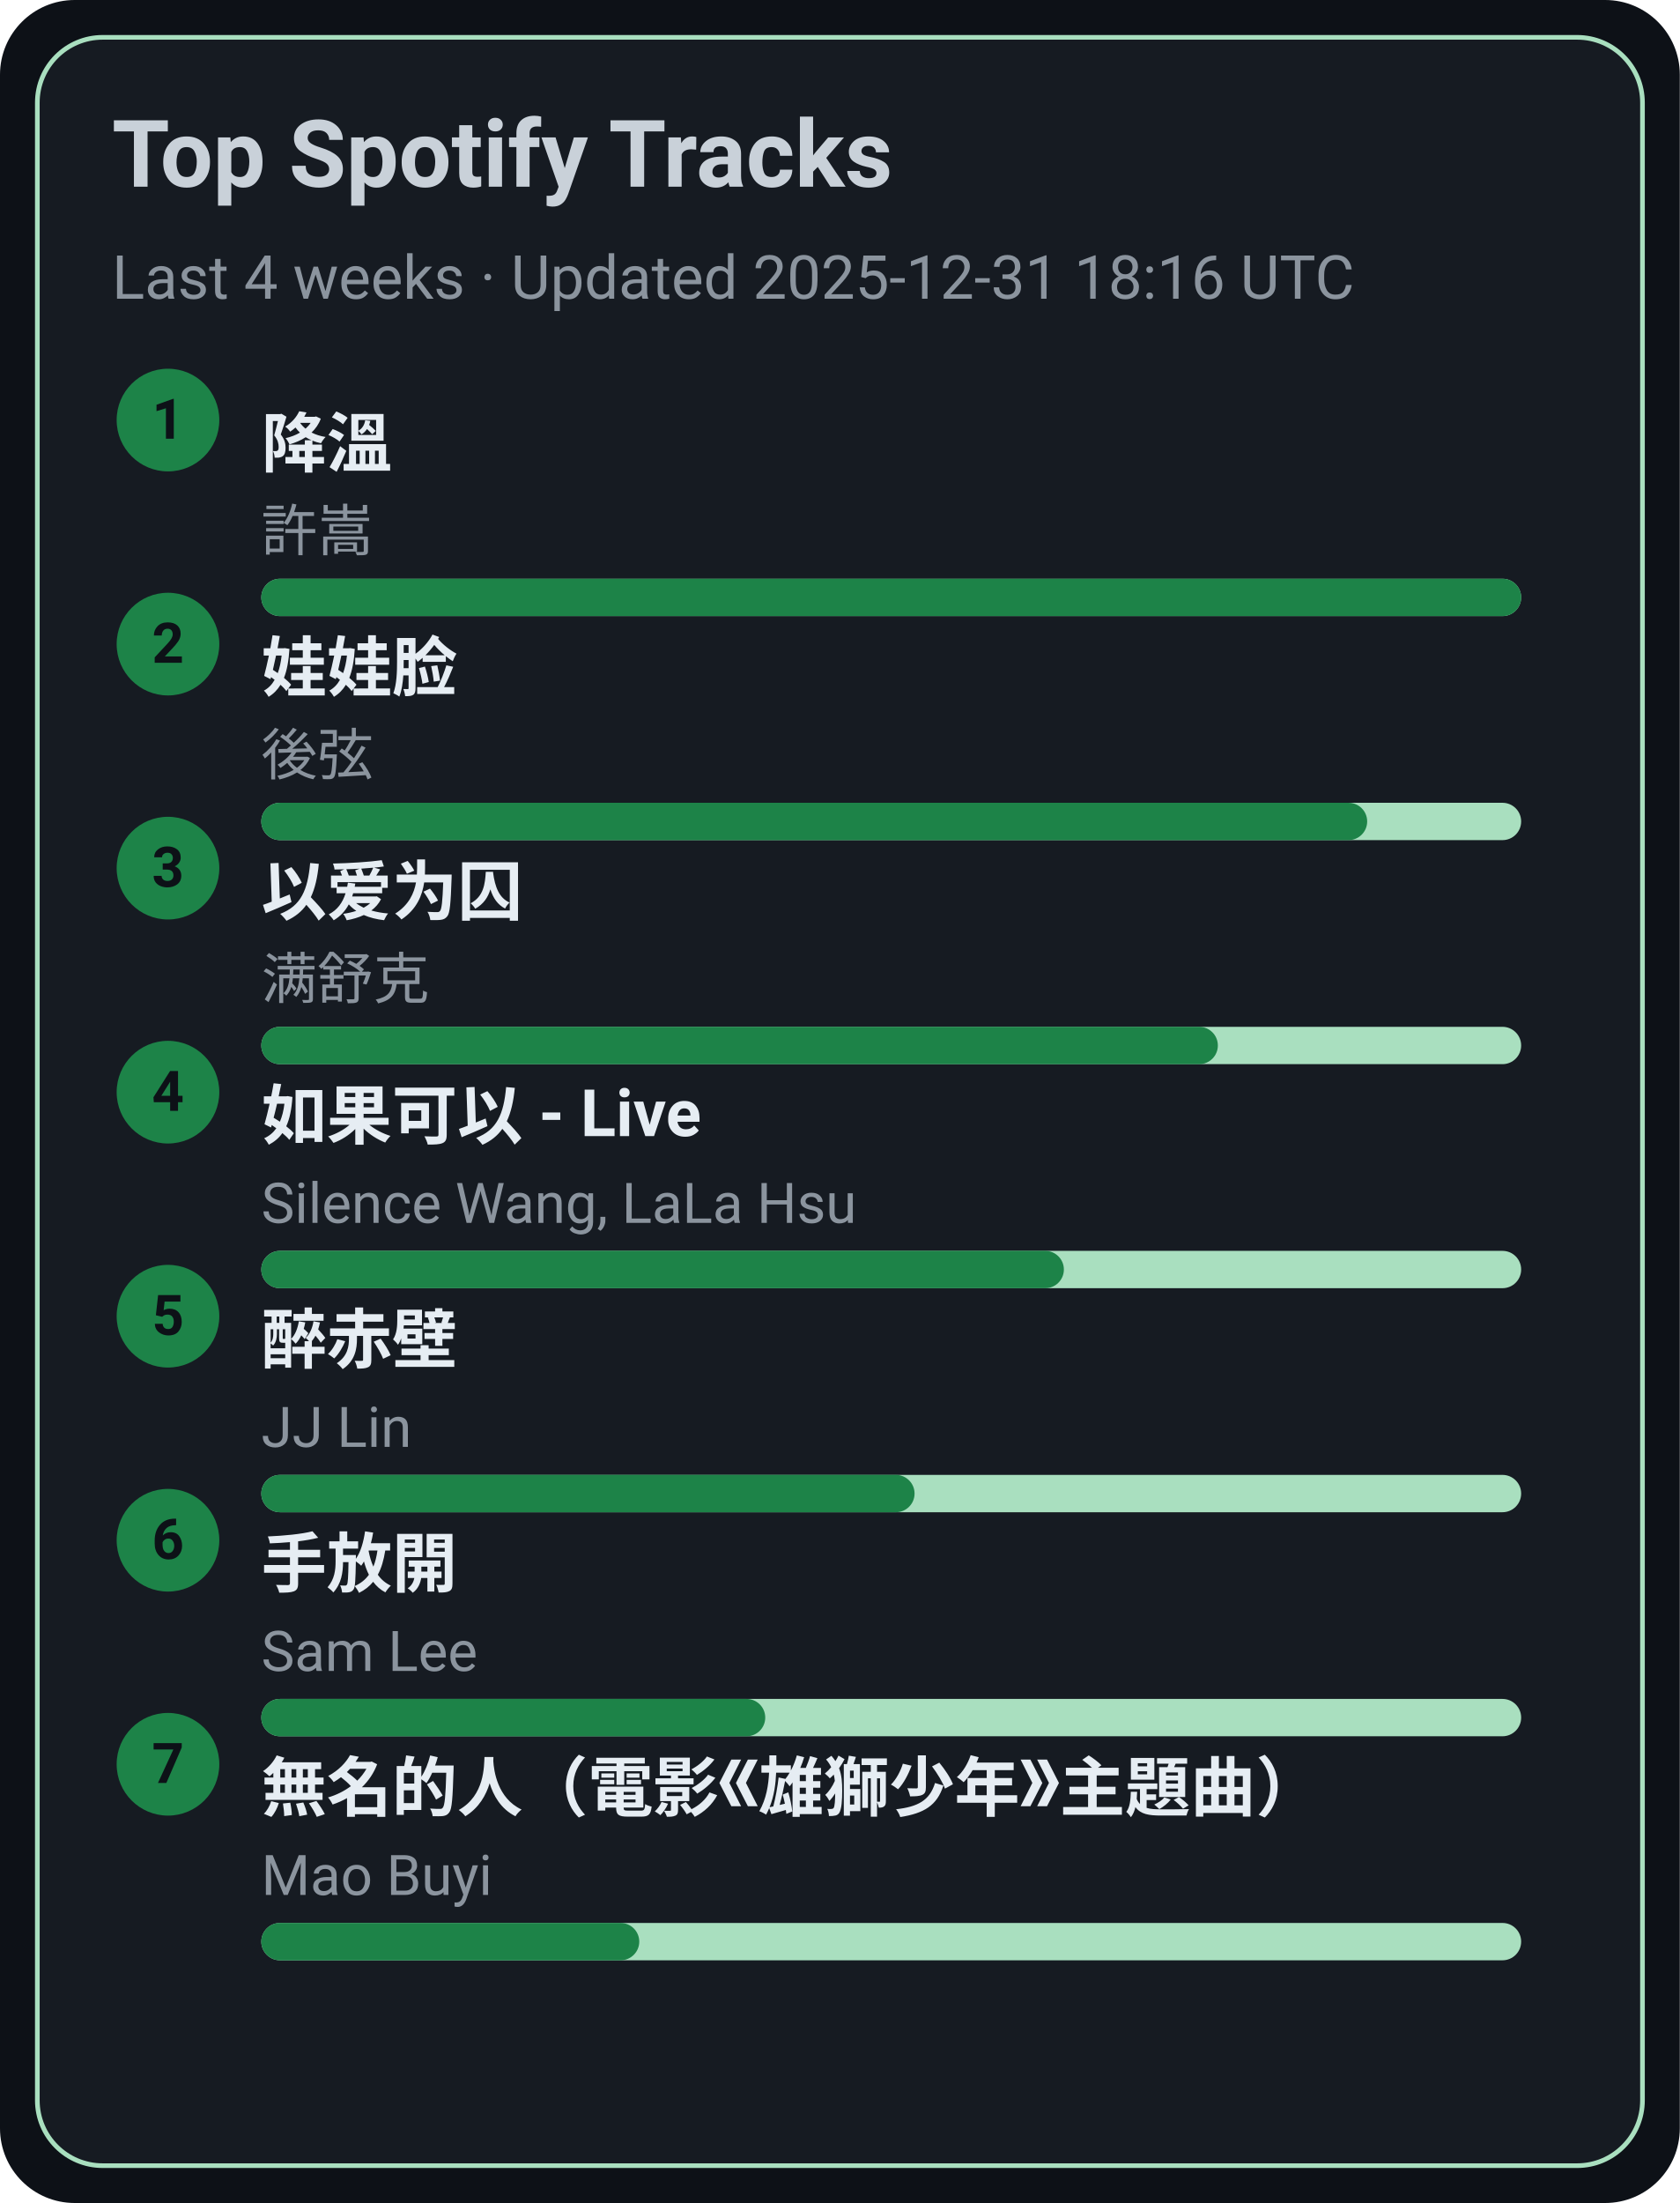
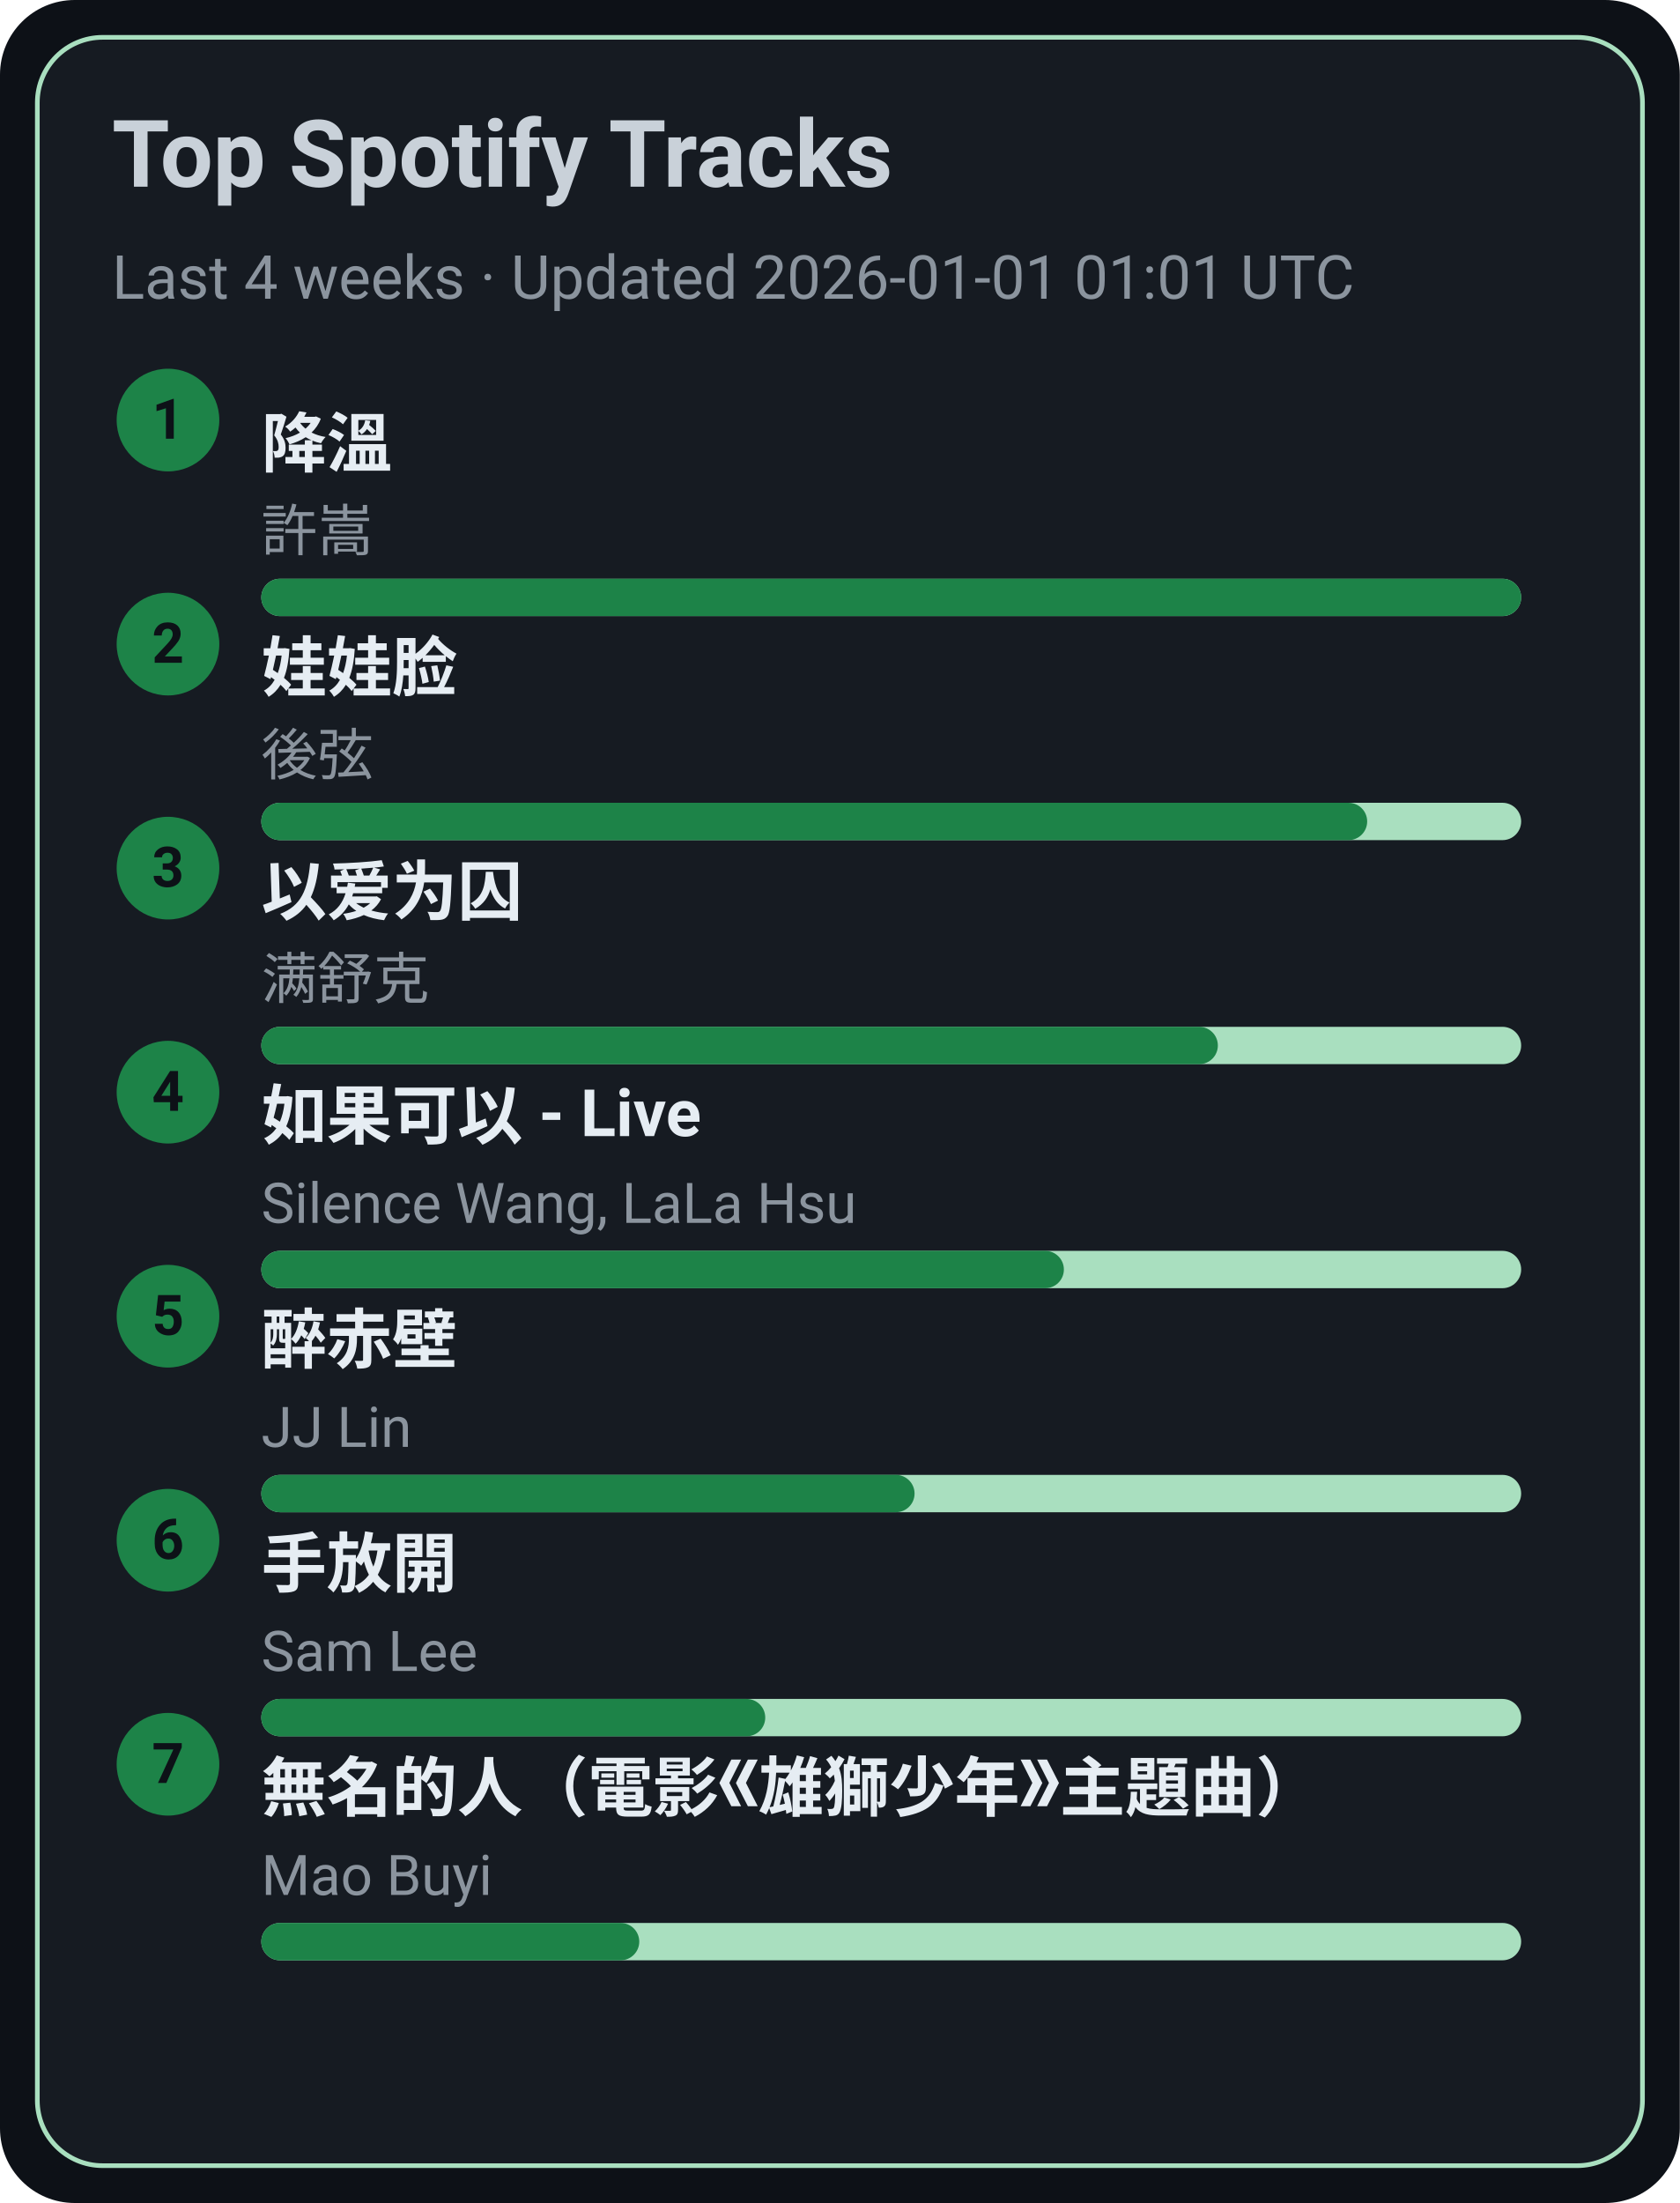
<svg xmlns="http://www.w3.org/2000/svg" width="360" height="472" viewBox="0 0 360 472">
  <style>text{font-family:-apple-system,BlinkMacSystemFont,Segoe UI,Roboto,Ubuntu,Helvetica Neue,Arial,Noto Sans,sans-serif}</style>
  <rect width="360" height="472" rx="16" fill="#0d1117" />
  <rect x="8" y="8" width="344" height="456" rx="14" fill="#161b22" stroke="#A9DFBF" />
  <text x="24" y="40" font-size="20" fill="#c9d1d9" font-weight="600">Top Spotify Tracks</text>
-   <text x="24" y="64" font-size="13" fill="#8b949e">Last 4 weeks · Updated 2025-12-31 18:16 UTC</text>
+   <text x="24" y="64" font-size="13" fill="#8b949e">Last 4 weeks · Updated 2026-01-01 01:01 UTC</text>
  <circle cx="36" cy="90" r="11" fill="#1D8348" />
  <text x="36" y="94" text-anchor="middle" font-size="12" fill="#0d1117" font-weight="700">1</text>
  <a href="https://open.spotify.com/track/2q9uhrOfyOnBa3oWR1PfYT" target="_blank" rel="noopener noreferrer">
    <text x="56" y="100" font-size="14" fill="#e6edf3" font-weight="600">降溫</text>
  </a>
  <text x="56" y="118" font-size="12" fill="#8b949e">許嵩</text>
  <rect x="56" y="124" width="270" height="8" rx="4" fill="#A9DFBF" />
  <rect x="56" y="124" width="270" height="8" rx="4" fill="#1D8348" />
  <circle cx="36" cy="138" r="11" fill="#1D8348" />
  <text x="36" y="142" text-anchor="middle" font-size="12" fill="#0d1117" font-weight="700">2</text>
  <a href="https://open.spotify.com/track/08ouEICweFmqfgPJnRIQkE" target="_blank" rel="noopener noreferrer">
    <text x="56" y="148" font-size="14" fill="#e6edf3" font-weight="600">娃娃脸</text>
  </a>
  <text x="56" y="166" font-size="12" fill="#8b949e">後弦</text>
  <rect x="56" y="172" width="270" height="8" rx="4" fill="#A9DFBF" />
  <rect x="56" y="172" width="237" height="8" rx="4" fill="#1D8348" />
  <circle cx="36" cy="186" r="11" fill="#1D8348" />
  <text x="36" y="190" text-anchor="middle" font-size="12" fill="#0d1117" font-weight="700">3</text>
  <a href="https://open.spotify.com/track/0RW2LEfGQK5BaIho6sSLqf" target="_blank" rel="noopener noreferrer">
    <text x="56" y="196" font-size="14" fill="#e6edf3" font-weight="600">以爱为囚</text>
  </a>
  <text x="56" y="214" font-size="12" fill="#8b949e">满舒克</text>
  <rect x="56" y="220" width="270" height="8" rx="4" fill="#A9DFBF" />
  <rect x="56" y="220" width="205" height="8" rx="4" fill="#1D8348" />
  <circle cx="36" cy="234" r="11" fill="#1D8348" />
  <text x="36" y="238" text-anchor="middle" font-size="12" fill="#0d1117" font-weight="700">4</text>
  <a href="https://open.spotify.com/track/6IF65dJzfmPcX7jwDegwoo" target="_blank" rel="noopener noreferrer">
    <text x="56" y="244" font-size="14" fill="#e6edf3" font-weight="600">如果可以 - Live</text>
  </a>
  <text x="56" y="262" font-size="12" fill="#8b949e">Silence Wang, LaLa Hsu</text>
  <rect x="56" y="268" width="270" height="8" rx="4" fill="#A9DFBF" />
  <rect x="56" y="268" width="172" height="8" rx="4" fill="#1D8348" />
  <circle cx="36" cy="282" r="11" fill="#1D8348" />
  <text x="36" y="286" text-anchor="middle" font-size="12" fill="#0d1117" font-weight="700">5</text>
  <a href="https://open.spotify.com/track/69lAYqbyHL1A0gctdLd9WV" target="_blank" rel="noopener noreferrer">
    <text x="56" y="292" font-size="14" fill="#e6edf3" font-weight="600">醉赤壁</text>
  </a>
  <text x="56" y="310" font-size="12" fill="#8b949e">JJ Lin</text>
  <rect x="56" y="316" width="270" height="8" rx="4" fill="#A9DFBF" />
  <rect x="56" y="316" width="140" height="8" rx="4" fill="#1D8348" />
  <circle cx="36" cy="330" r="11" fill="#1D8348" />
  <text x="36" y="334" text-anchor="middle" font-size="12" fill="#0d1117" font-weight="700">6</text>
  <a href="https://open.spotify.com/track/2Dd9EXYXI2NNrLG61OtWQv" target="_blank" rel="noopener noreferrer">
    <text x="56" y="340" font-size="14" fill="#e6edf3" font-weight="600">手放開</text>
  </a>
  <text x="56" y="358" font-size="12" fill="#8b949e">Sam Lee</text>
  <rect x="56" y="364" width="270" height="8" rx="4" fill="#A9DFBF" />
  <rect x="56" y="364" width="108" height="8" rx="4" fill="#1D8348" />
  <circle cx="36" cy="378" r="11" fill="#1D8348" />
  <text x="36" y="382" text-anchor="middle" font-size="12" fill="#0d1117" font-weight="700">7</text>
  <a href="https://open.spotify.com/track/72kP6AJqsEeSLkO640Tu7F" target="_blank" rel="noopener noreferrer">
    <text x="56" y="388" font-size="14" fill="#e6edf3" font-weight="600">無名的人（電影《雄獅少年》主題曲）</text>
  </a>
  <text x="56" y="406" font-size="12" fill="#8b949e">Mao Buyi</text>
  <rect x="56" y="412" width="270" height="8" rx="4" fill="#A9DFBF" />
  <rect x="56" y="412" width="81" height="8" rx="4" fill="#1D8348" />
</svg>
